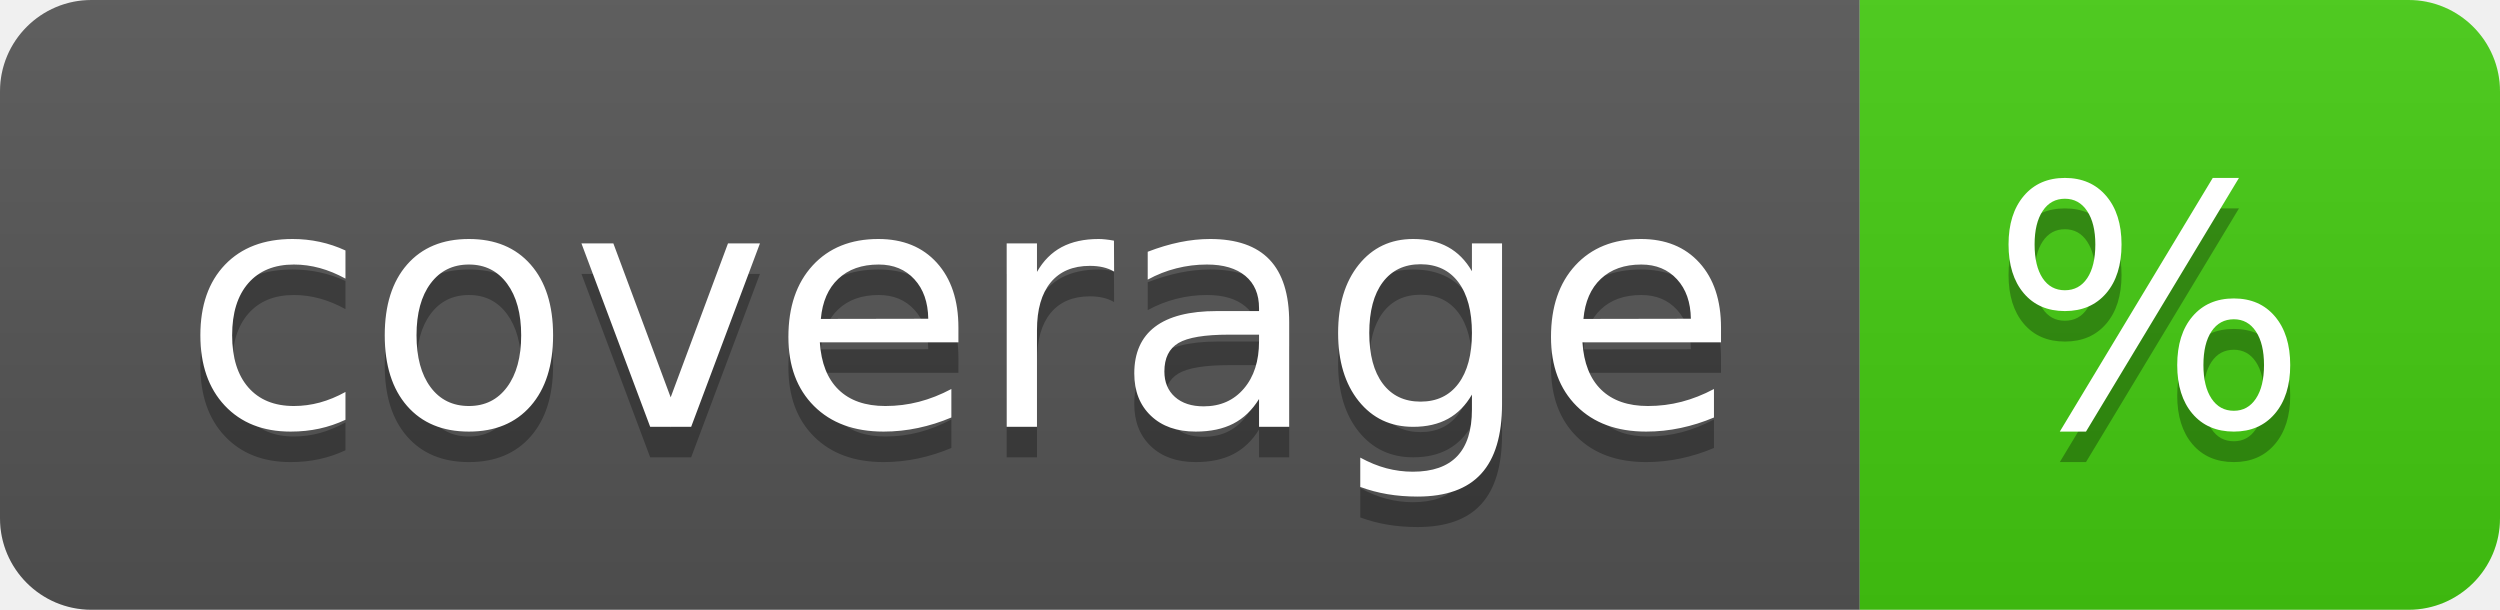
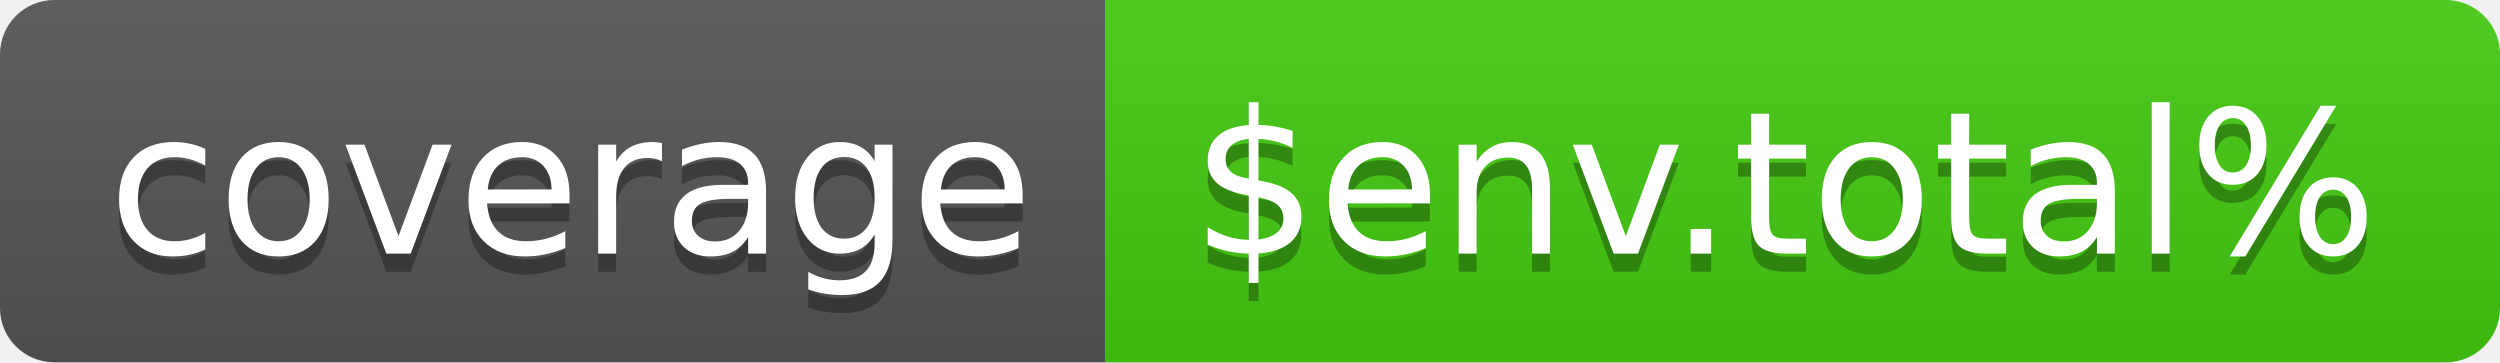
- <svg xmlns="http://www.w3.org/2000/svg" width="82" height="20" role="img" aria-label="coverage: %">
+ <svg xmlns="http://www.w3.org/2000/svg" width="138" height="20" role="img" aria-label="coverage: $env.total%">
  <linearGradient id="s" x2="0" y2="100%">
    <stop offset="0" stop-color="#bbb" stop-opacity=".1" />
    <stop offset="1" stop-opacity=".1" />
  </linearGradient>
  <clipPath id="r">
-     <rect width="82" height="20" rx="3" fill="#fff" />
+     <rect width="138" height="20" rx="3" fill="#fff" />
  </clipPath>
  <g clip-path="url(#r)">
    <rect width="61" height="20" fill="#555" />
-     <rect x="61" width="21" height="20" fill="#4c1" />
-     <rect width="82" height="20" fill="url(#s)" />
+     <rect x="61" width="77" height="20" fill="#4c1" />
+     <rect width="138" height="20" fill="url(#s)" />
  </g>
  <g fill="#fff" text-anchor="middle" font-family="Verdana,Geneva,DejaVu Sans,sans-serif" text-rendering="geometricPrecision" font-size="110">
    <text aria-hidden="true" x="315" y="150" fill="#010101" fill-opacity=".3" transform="scale(.1)" textLength="510">coverage</text>
    <text x="315" y="140" transform="scale(.1)" fill="#fff" textLength="510">coverage</text>
-     <text aria-hidden="true" x="705" y="150" fill="#010101" fill-opacity=".3" transform="scale(.1)" textLength="110">%</text>
-     <text x="705" y="140" transform="scale(.1)" fill="#fff" textLength="110">%</text>
+     <text aria-hidden="true" x="985" y="150" fill="#010101" fill-opacity=".3" transform="scale(.1)" textLength="670">$env.total%</text>
+     <text x="985" y="140" transform="scale(.1)" fill="#fff" textLength="670">$env.total%</text>
  </g>
</svg>
